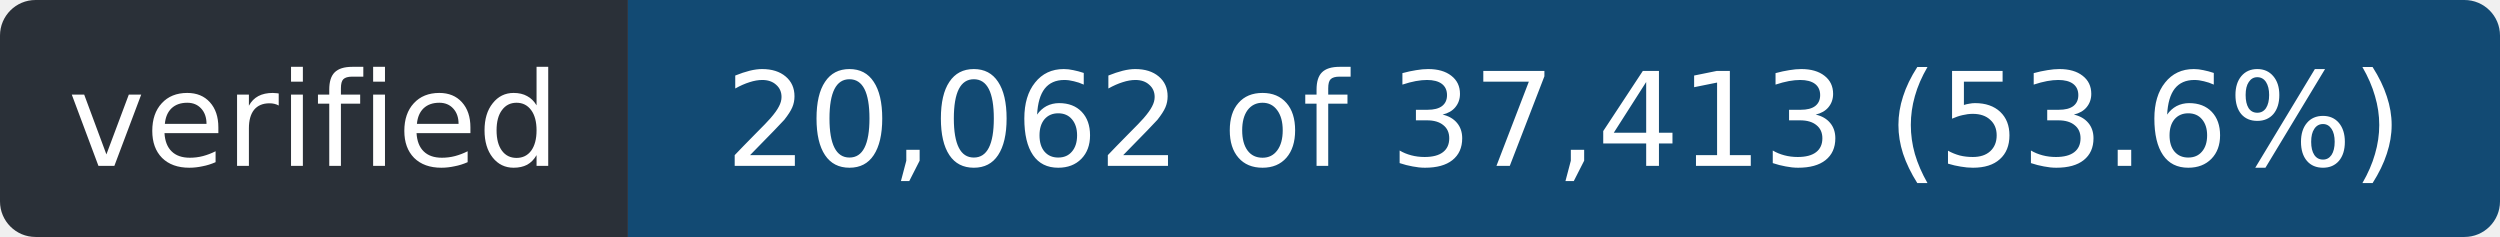
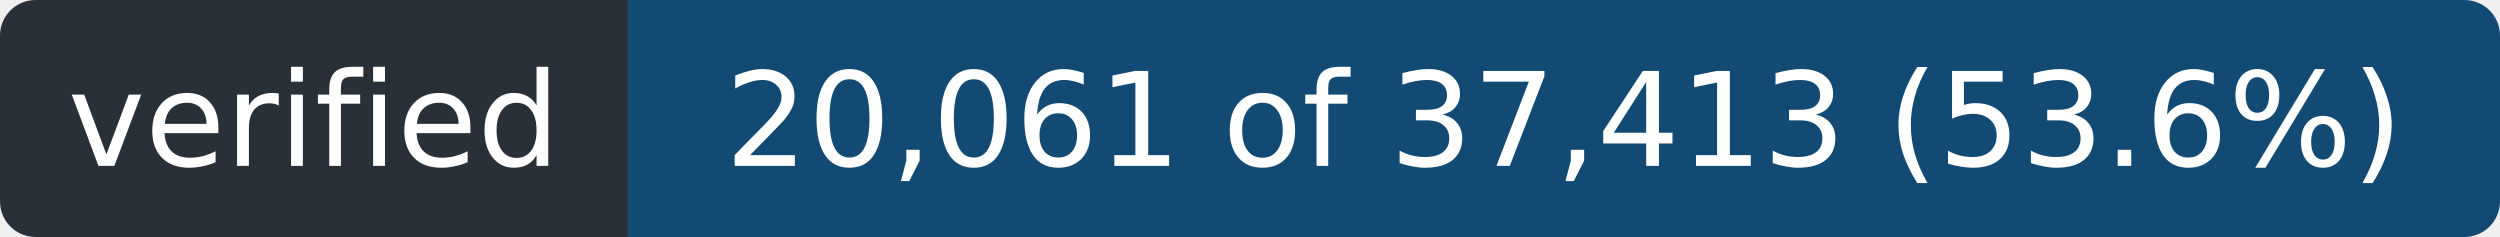
- <svg xmlns="http://www.w3.org/2000/svg" width="211" height="20" role="img" aria-label="verified: 20,062 of 37,413 (53.6%)">
+ <svg xmlns="http://www.w3.org/2000/svg" width="211" height="20" role="img" aria-label="verified: 20,061 of 37,413 (53.6%)">
  <clipPath id="r">
    <rect width="211" height="20" rx="3" />
  </clipPath>
  <g clip-path="url(#r)">
    <rect width="53" height="20" fill="#2a3038" />
    <rect x="53" width="158" height="20" fill="#124a73" />
  </g>
  <g fill="#fff" font-family="Verdana,Geneva,DejaVu Sans,sans-serif" font-size="11" text-anchor="middle">
    <text x="26.5" y="14" textLength="41">verified</text>
-     <text x="132.0" y="14" textLength="146">20,062 of 37,413 (53.6%)</text>
+     <text x="132.0" y="14" textLength="146">20,061 of 37,413 (53.6%)</text>
  </g>
</svg>
